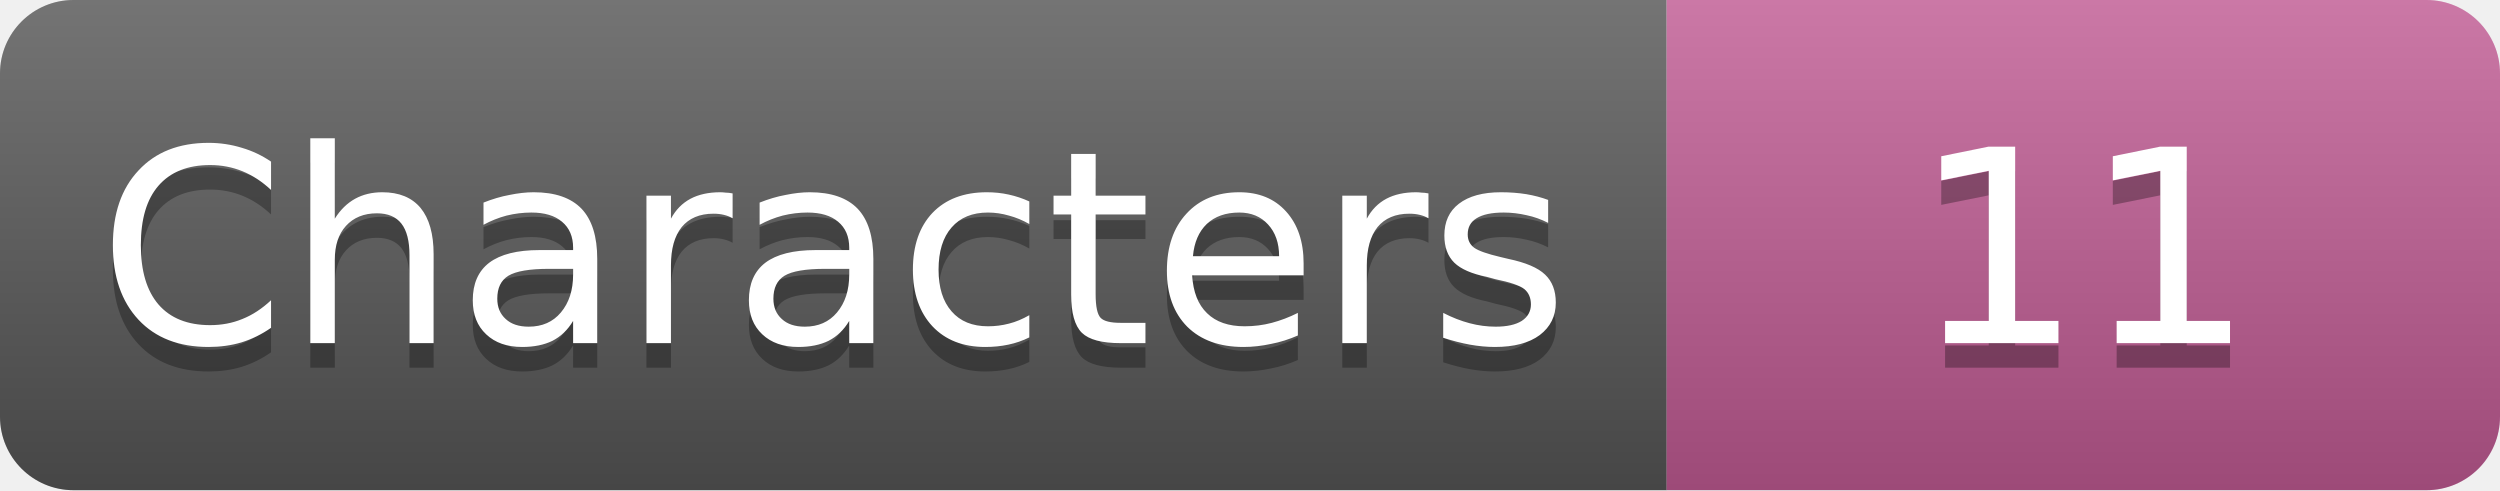
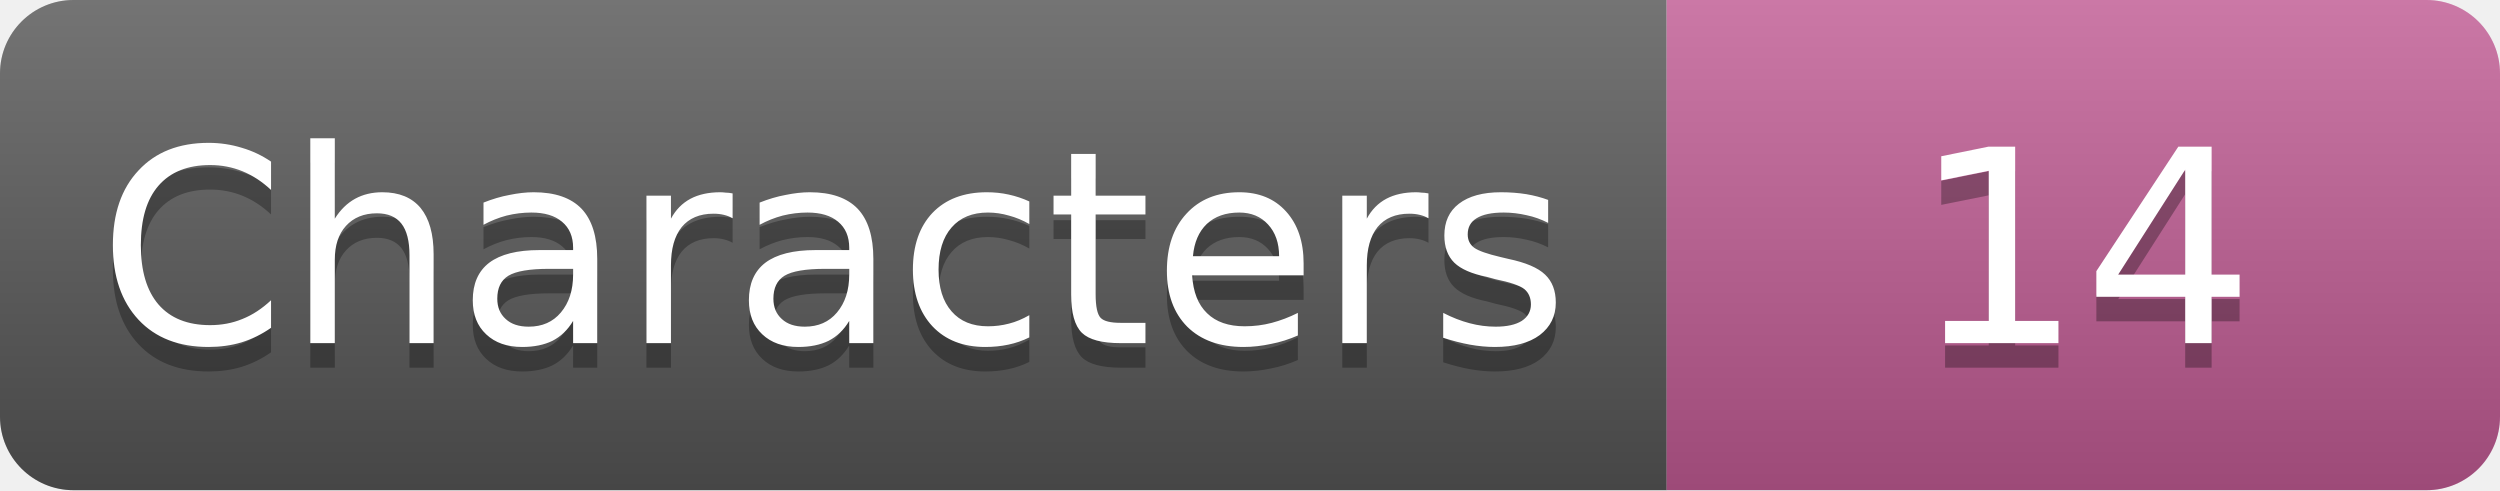
- <svg xmlns="http://www.w3.org/2000/svg" width="102" height="20" role="img" aria-label="Characters: 11">
+ <svg xmlns="http://www.w3.org/2000/svg" width="102" height="20" role="img" aria-label="Characters: 14">
  <linearGradient id="s" x2="0" y2="100%">
    <stop offset="0" stop-color="#fff" stop-opacity=".18" />
    <stop offset="1" stop-opacity=".18" />
  </linearGradient>
  <clipPath id="r">
    <rect width="102" height="20" rx="3" fill="#fff" />
  </clipPath>
  <g clip-path="url(#r)">
    <rect width="68" height="20" fill="#555" />
    <rect x="68" width="34" height="20" fill="#c05a93" />
    <rect width="102" height="20" fill="url(#s)" />
  </g>
  <g fill="#fff" text-anchor="middle" font-family="Verdana,Geneva,DejaVu Sans,sans-serif" font-size="11">
    <text x="34.0" y="15" fill="#010101" fill-opacity=".3">Characters</text>
    <text x="34.0" y="14">Characters</text>
-     <text x="85.0" y="15" fill="#010101" fill-opacity=".3">11</text>
-     <text x="85.0" y="14">11</text>
+     <text x="85.0" y="15" fill="#010101" fill-opacity=".3">14</text>
+     <text x="85.0" y="14">14</text>
  </g>
</svg>
